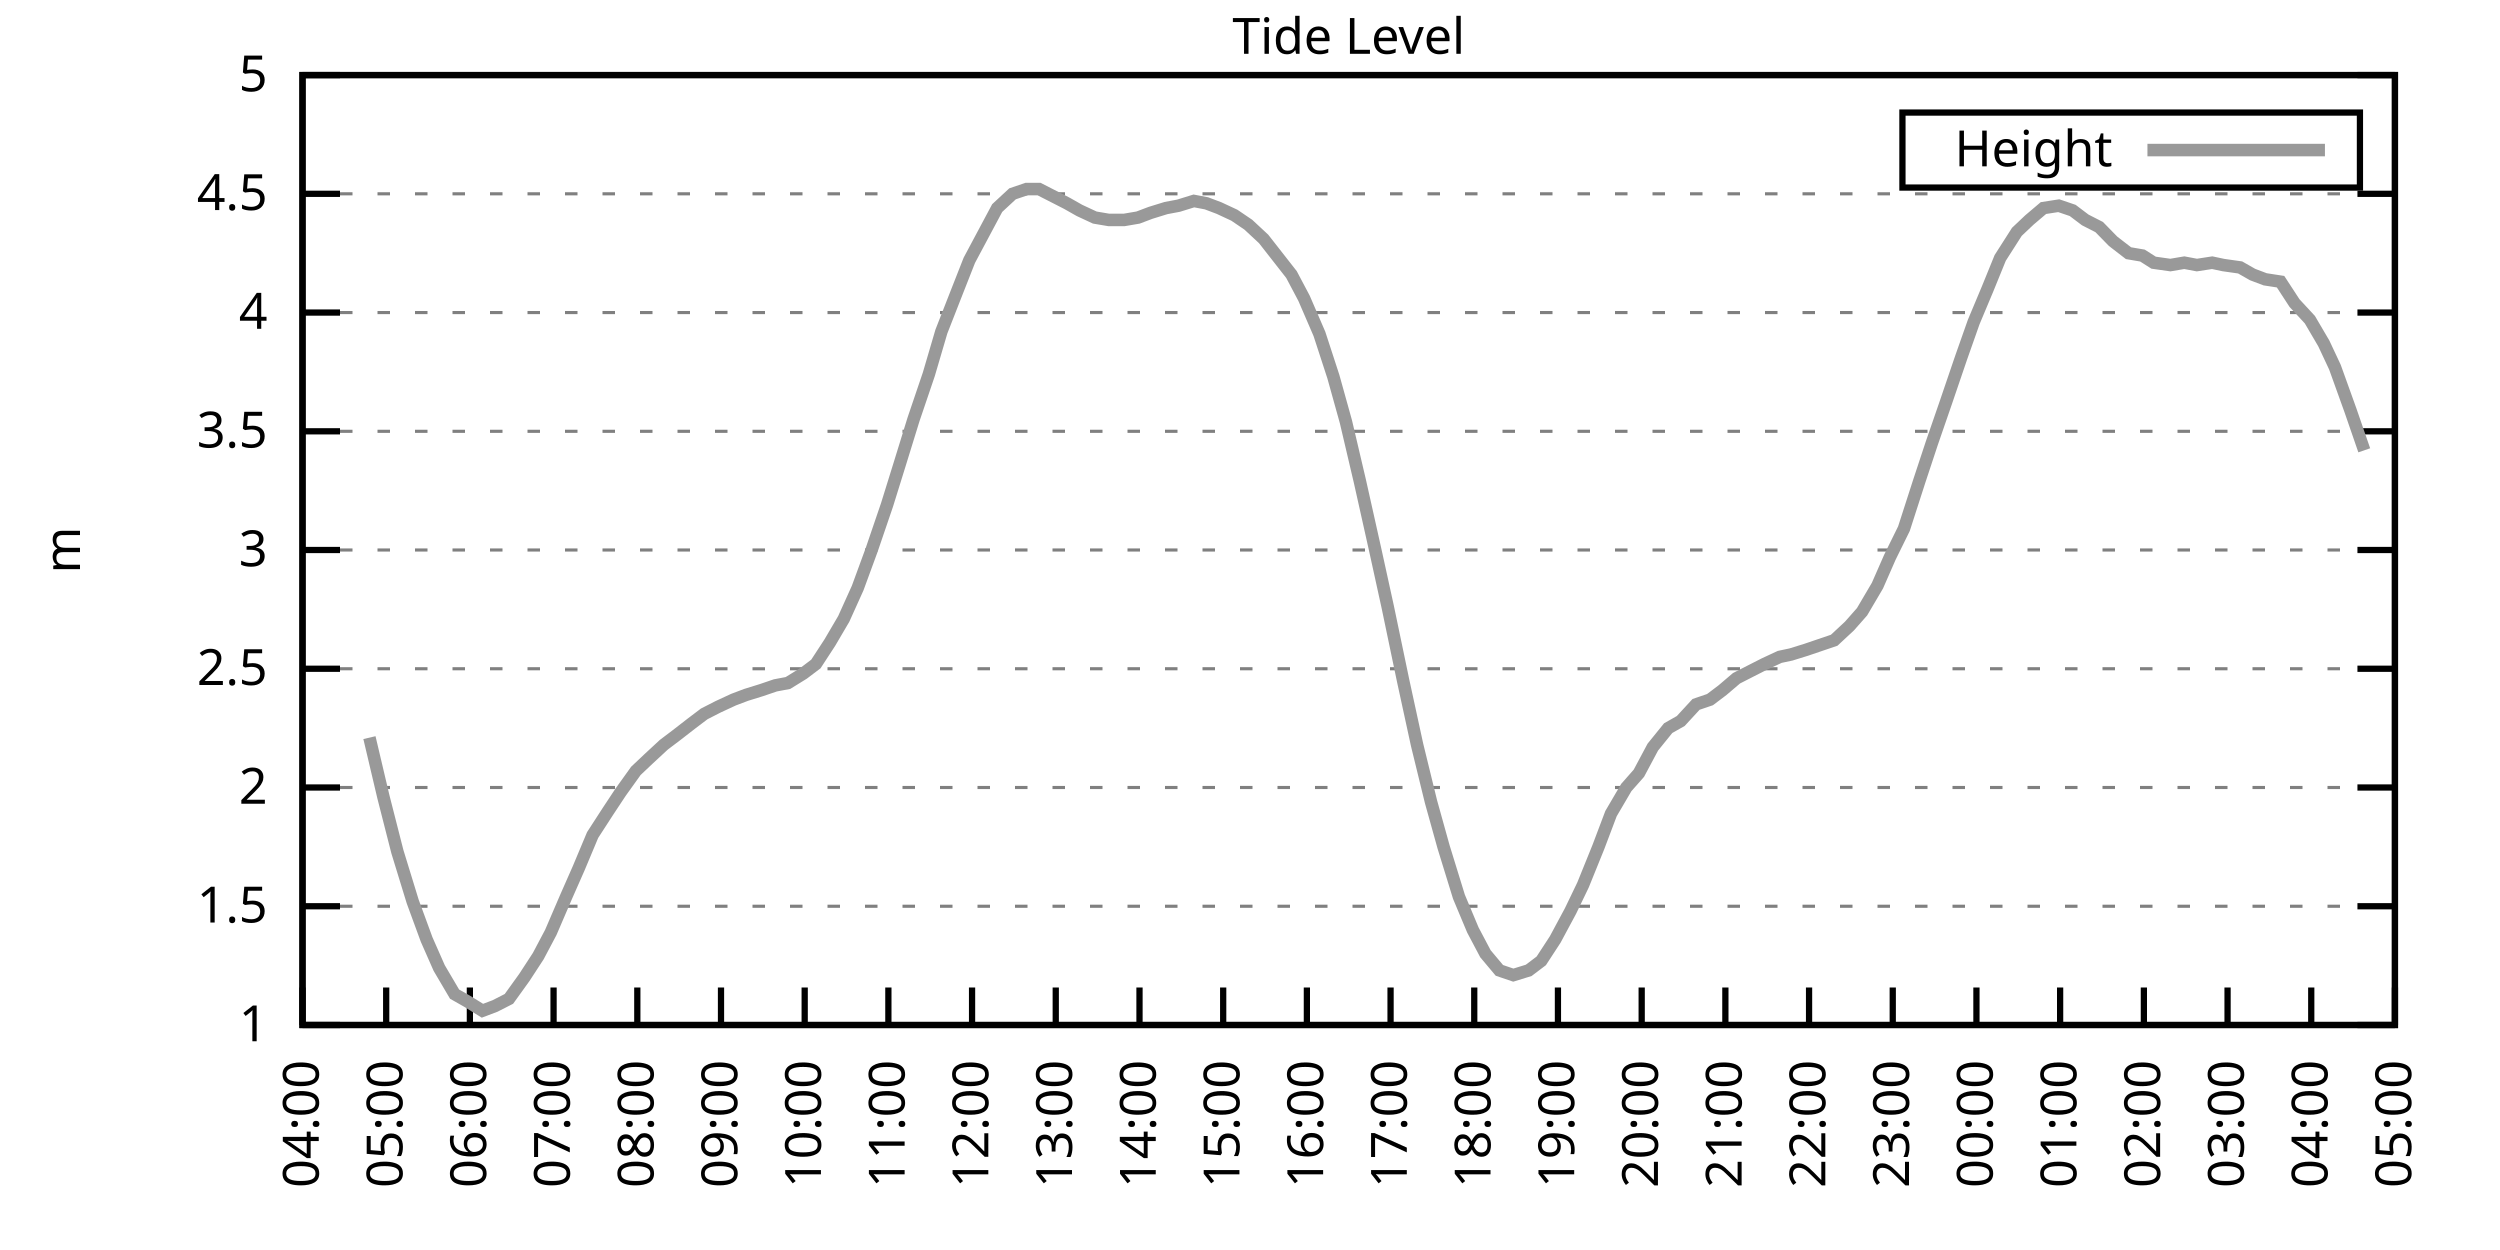
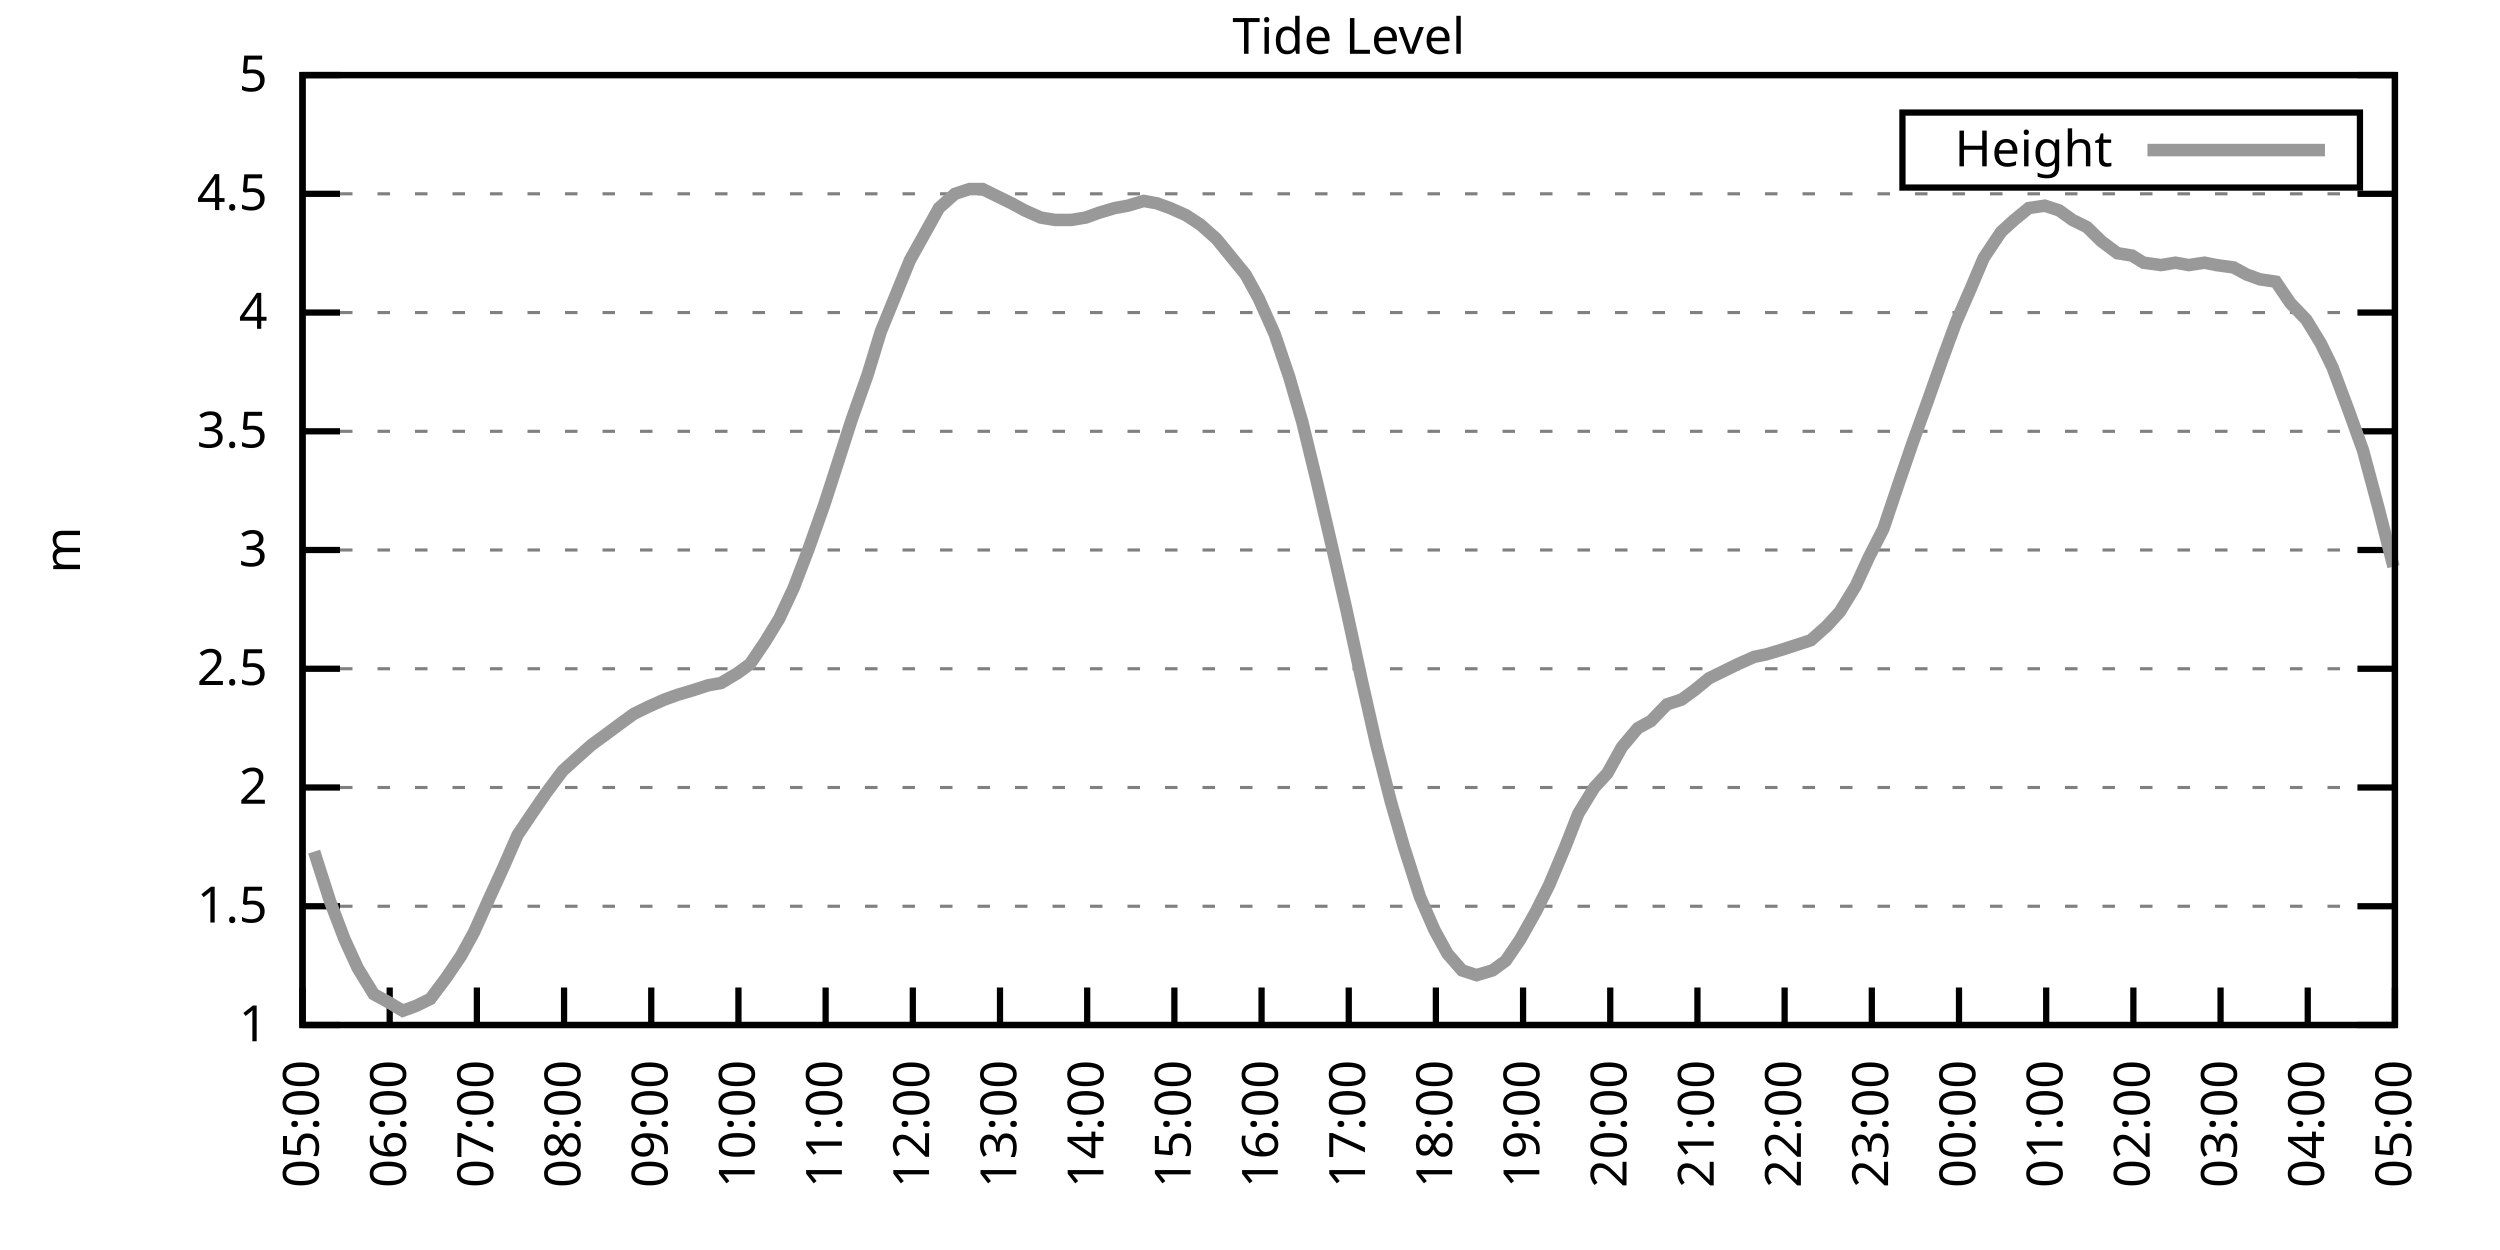
<svg xmlns="http://www.w3.org/2000/svg" xmlns:xlink="http://www.w3.org/1999/xlink" width="400" height="200" viewBox="0 0 400 200">
  <g id="gnuplot_canvas">
    <rect x="0" y="0" width="400" height="200" fill="none" />
    <defs>
      <circle id="gpDot" r="0.5" stroke-width="0.5" stroke="currentColor" />
      <path id="gpPt0" stroke-width="0.333" stroke="currentColor" d="M-1,0 h2 M0,-1 v2" />
      <path id="gpPt1" stroke-width="0.333" stroke="currentColor" d="M-1,-1 L1,1 M1,-1 L-1,1" />
      <path id="gpPt2" stroke-width="0.333" stroke="currentColor" d="M-1,0 L1,0 M0,-1 L0,1 M-1,-1 L1,1 M-1,1 L1,-1" />
      <rect id="gpPt3" stroke-width="0.333" stroke="currentColor" x="-1" y="-1" width="2" height="2" />
      <rect id="gpPt4" stroke-width="0.333" stroke="currentColor" fill="currentColor" x="-1" y="-1" width="2" height="2" />
      <circle id="gpPt5" stroke-width="0.333" stroke="currentColor" cx="0" cy="0" r="1" />
      <use xlink:href="#gpPt5" id="gpPt6" fill="currentColor" stroke="none" />
      <path id="gpPt7" stroke-width="0.333" stroke="currentColor" d="M0,-1.33 L-1.33,0.67 L1.33,0.67 z" />
      <use xlink:href="#gpPt7" id="gpPt8" fill="currentColor" stroke="none" />
      <use xlink:href="#gpPt7" id="gpPt9" stroke="currentColor" transform="rotate(180)" />
      <use xlink:href="#gpPt9" id="gpPt10" fill="currentColor" stroke="none" />
      <use xlink:href="#gpPt3" id="gpPt11" stroke="currentColor" transform="rotate(45)" />
      <use xlink:href="#gpPt11" id="gpPt12" fill="currentColor" stroke="none" />
      <path id="gpPt13" stroke-width="0.333" stroke="currentColor" d="M0,1.330 L1.265,0.411 L0.782,-1.067 L-0.782,-1.076 L-1.265,0.411 z" />
      <use xlink:href="#gpPt13" id="gpPt14" fill="currentColor" stroke="none" />
      <filter id="textbox" filterUnits="objectBoundingBox" x="0" y="0" height="1" width="1">
        <feFlood flood-color="white" flood-opacity="1" result="bgnd" />
        <feComposite in="SourceGraphic" in2="bgnd" operator="atop" />
      </filter>
      <filter id="greybox" filterUnits="objectBoundingBox" x="0" y="0" height="1" width="1">
        <feFlood flood-color="lightgrey" flood-opacity="1" result="grey" />
        <feComposite in="SourceGraphic" in2="grey" operator="atop" />
      </filter>
    </defs>
    <g fill="none" color="white" stroke="currentColor" stroke-width="1.00" stroke-linecap="butt" stroke-linejoin="miter">
</g>
    <g fill="none" color="black" stroke="currentColor" stroke-width="1.00" stroke-linecap="butt" stroke-linejoin="miter">
      <g stroke="none" shape-rendering="crispEdges">
        <polygon fill="rgb(255, 255, 255)" points="48.40,164.00 383.18,164.00 383.18,12.02 48.40,12.02 " />
      </g>
    </g>
    <g fill="none" color="black" stroke="currentColor" stroke-width="1.00" stroke-linecap="butt" stroke-linejoin="miter">
</g>
    <g fill="none" color="black" stroke="black" stroke-width="0.50" stroke-linecap="butt" stroke-linejoin="miter">
</g>
    <g fill="none" color="gray" stroke="currentColor" stroke-width="0.50" stroke-linecap="butt" stroke-linejoin="miter">
      <path stroke="gray" stroke-dasharray="2,4" class="gridline" d="M48.40,164.00 L383.19,164.00  " />
    </g>
    <g fill="none" color="gray" stroke="gray" stroke-width="1.00" stroke-linecap="butt" stroke-linejoin="miter">
</g>
    <g fill="none" color="black" stroke="currentColor" stroke-width="1.00" stroke-linecap="butt" stroke-linejoin="miter">
      <path stroke="black" d="M48.40,164.00 L54.40,164.00 M383.19,164.00 L377.19,164.00  " />
      <g transform="translate(42.80,166.60)" stroke="none" fill="black" font-family="Sans" font-size="8.00" text-anchor="end">
        <text>
          <tspan font-family="Sans"> 1</tspan>
        </text>
      </g>
    </g>
    <g fill="none" color="black" stroke="currentColor" stroke-width="1.00" stroke-linecap="butt" stroke-linejoin="miter">
</g>
    <g fill="none" color="black" stroke="black" stroke-width="0.50" stroke-linecap="butt" stroke-linejoin="miter">
</g>
    <g fill="none" color="gray" stroke="currentColor" stroke-width="0.50" stroke-linecap="butt" stroke-linejoin="miter">
      <path stroke="gray" stroke-dasharray="2,4" class="gridline" d="M48.40,145.00 L383.19,145.00  " />
    </g>
    <g fill="none" color="gray" stroke="gray" stroke-width="1.00" stroke-linecap="butt" stroke-linejoin="miter">
</g>
    <g fill="none" color="black" stroke="currentColor" stroke-width="1.00" stroke-linecap="butt" stroke-linejoin="miter">
      <path stroke="black" d="M48.40,145.00 L54.40,145.00 M383.19,145.00 L377.19,145.00  " />
      <g transform="translate(42.80,147.60)" stroke="none" fill="black" font-family="Sans" font-size="8.00" text-anchor="end">
        <text>
          <tspan font-family="Sans"> 1.5</tspan>
        </text>
      </g>
    </g>
    <g fill="none" color="black" stroke="currentColor" stroke-width="1.00" stroke-linecap="butt" stroke-linejoin="miter">
</g>
    <g fill="none" color="black" stroke="black" stroke-width="0.50" stroke-linecap="butt" stroke-linejoin="miter">
</g>
    <g fill="none" color="gray" stroke="currentColor" stroke-width="0.50" stroke-linecap="butt" stroke-linejoin="miter">
      <path stroke="gray" stroke-dasharray="2,4" class="gridline" d="M48.40,126.00 L383.19,126.00  " />
    </g>
    <g fill="none" color="gray" stroke="gray" stroke-width="1.00" stroke-linecap="butt" stroke-linejoin="miter">
</g>
    <g fill="none" color="black" stroke="currentColor" stroke-width="1.00" stroke-linecap="butt" stroke-linejoin="miter">
      <path stroke="black" d="M48.40,126.00 L54.40,126.00 M383.19,126.00 L377.19,126.00  " />
      <g transform="translate(42.80,128.60)" stroke="none" fill="black" font-family="Sans" font-size="8.00" text-anchor="end">
        <text>
          <tspan font-family="Sans"> 2</tspan>
        </text>
      </g>
    </g>
    <g fill="none" color="black" stroke="currentColor" stroke-width="1.00" stroke-linecap="butt" stroke-linejoin="miter">
</g>
    <g fill="none" color="black" stroke="black" stroke-width="0.50" stroke-linecap="butt" stroke-linejoin="miter">
</g>
    <g fill="none" color="gray" stroke="currentColor" stroke-width="0.50" stroke-linecap="butt" stroke-linejoin="miter">
      <path stroke="gray" stroke-dasharray="2,4" class="gridline" d="M48.40,107.00 L383.19,107.00  " />
    </g>
    <g fill="none" color="gray" stroke="gray" stroke-width="1.00" stroke-linecap="butt" stroke-linejoin="miter">
</g>
    <g fill="none" color="black" stroke="currentColor" stroke-width="1.00" stroke-linecap="butt" stroke-linejoin="miter">
      <path stroke="black" d="M48.40,107.00 L54.40,107.00 M383.19,107.00 L377.19,107.00  " />
      <g transform="translate(42.80,109.60)" stroke="none" fill="black" font-family="Sans" font-size="8.00" text-anchor="end">
        <text>
          <tspan font-family="Sans"> 2.5</tspan>
        </text>
      </g>
    </g>
    <g fill="none" color="black" stroke="currentColor" stroke-width="1.00" stroke-linecap="butt" stroke-linejoin="miter">
</g>
    <g fill="none" color="black" stroke="black" stroke-width="0.50" stroke-linecap="butt" stroke-linejoin="miter">
</g>
    <g fill="none" color="gray" stroke="currentColor" stroke-width="0.50" stroke-linecap="butt" stroke-linejoin="miter">
      <path stroke="gray" stroke-dasharray="2,4" class="gridline" d="M48.40,88.00 L383.19,88.00  " />
    </g>
    <g fill="none" color="gray" stroke="gray" stroke-width="1.00" stroke-linecap="butt" stroke-linejoin="miter">
</g>
    <g fill="none" color="black" stroke="currentColor" stroke-width="1.00" stroke-linecap="butt" stroke-linejoin="miter">
      <path stroke="black" d="M48.40,88.00 L54.40,88.00 M383.19,88.00 L377.19,88.00  " />
      <g transform="translate(42.80,90.60)" stroke="none" fill="black" font-family="Sans" font-size="8.00" text-anchor="end">
        <text>
          <tspan font-family="Sans"> 3</tspan>
        </text>
      </g>
    </g>
    <g fill="none" color="black" stroke="currentColor" stroke-width="1.00" stroke-linecap="butt" stroke-linejoin="miter">
</g>
    <g fill="none" color="black" stroke="black" stroke-width="0.50" stroke-linecap="butt" stroke-linejoin="miter">
</g>
    <g fill="none" color="gray" stroke="currentColor" stroke-width="0.50" stroke-linecap="butt" stroke-linejoin="miter">
      <path stroke="gray" stroke-dasharray="2,4" class="gridline" d="M48.40,69.01 L383.19,69.01  " />
    </g>
    <g fill="none" color="gray" stroke="gray" stroke-width="1.00" stroke-linecap="butt" stroke-linejoin="miter">
</g>
    <g fill="none" color="black" stroke="currentColor" stroke-width="1.00" stroke-linecap="butt" stroke-linejoin="miter">
      <path stroke="black" d="M48.40,69.01 L54.40,69.01 M383.19,69.01 L377.19,69.01  " />
      <g transform="translate(42.80,71.61)" stroke="none" fill="black" font-family="Sans" font-size="8.00" text-anchor="end">
        <text>
          <tspan font-family="Sans"> 3.5</tspan>
        </text>
      </g>
    </g>
    <g fill="none" color="black" stroke="currentColor" stroke-width="1.00" stroke-linecap="butt" stroke-linejoin="miter">
</g>
    <g fill="none" color="black" stroke="black" stroke-width="0.50" stroke-linecap="butt" stroke-linejoin="miter">
</g>
    <g fill="none" color="gray" stroke="currentColor" stroke-width="0.50" stroke-linecap="butt" stroke-linejoin="miter">
      <path stroke="gray" stroke-dasharray="2,4" class="gridline" d="M48.40,50.01 L383.19,50.01  " />
    </g>
    <g fill="none" color="gray" stroke="gray" stroke-width="1.00" stroke-linecap="butt" stroke-linejoin="miter">
</g>
    <g fill="none" color="black" stroke="currentColor" stroke-width="1.00" stroke-linecap="butt" stroke-linejoin="miter">
      <path stroke="black" d="M48.40,50.01 L54.40,50.01 M383.19,50.01 L377.19,50.01  " />
      <g transform="translate(42.80,52.61)" stroke="none" fill="black" font-family="Sans" font-size="8.00" text-anchor="end">
        <text>
          <tspan font-family="Sans"> 4</tspan>
        </text>
      </g>
    </g>
    <g fill="none" color="black" stroke="currentColor" stroke-width="1.00" stroke-linecap="butt" stroke-linejoin="miter">
</g>
    <g fill="none" color="black" stroke="black" stroke-width="0.50" stroke-linecap="butt" stroke-linejoin="miter">
</g>
    <g fill="none" color="gray" stroke="currentColor" stroke-width="0.50" stroke-linecap="butt" stroke-linejoin="miter">
      <path stroke="gray" stroke-dasharray="2,4" class="gridline" d="M48.40,31.01 L383.19,31.01  " />
    </g>
    <g fill="none" color="gray" stroke="gray" stroke-width="1.00" stroke-linecap="butt" stroke-linejoin="miter">
</g>
    <g fill="none" color="black" stroke="currentColor" stroke-width="1.00" stroke-linecap="butt" stroke-linejoin="miter">
      <path stroke="black" d="M48.40,31.01 L54.40,31.01 M383.19,31.01 L377.19,31.01  " />
      <g transform="translate(42.80,33.61)" stroke="none" fill="black" font-family="Sans" font-size="8.00" text-anchor="end">
        <text>
          <tspan font-family="Sans"> 4.5</tspan>
        </text>
      </g>
    </g>
    <g fill="none" color="black" stroke="currentColor" stroke-width="1.00" stroke-linecap="butt" stroke-linejoin="miter">
</g>
    <g fill="none" color="black" stroke="black" stroke-width="0.50" stroke-linecap="butt" stroke-linejoin="miter">
</g>
    <g fill="none" color="gray" stroke="currentColor" stroke-width="0.50" stroke-linecap="butt" stroke-linejoin="miter">
      <path stroke="gray" stroke-dasharray="2,4" class="gridline" d="M48.40,12.01 L383.19,12.01  " />
    </g>
    <g fill="none" color="gray" stroke="gray" stroke-width="1.00" stroke-linecap="butt" stroke-linejoin="miter">
</g>
    <g fill="none" color="black" stroke="currentColor" stroke-width="1.00" stroke-linecap="butt" stroke-linejoin="miter">
      <path stroke="black" d="M48.40,12.01 L54.40,12.01 M383.19,12.01 L377.19,12.01  " />
      <g transform="translate(42.80,14.61)" stroke="none" fill="black" font-family="Sans" font-size="8.00" text-anchor="end">
        <text>
          <tspan font-family="Sans"> 5</tspan>
        </text>
      </g>
    </g>
    <g fill="none" color="black" stroke="currentColor" stroke-width="1.00" stroke-linecap="butt" stroke-linejoin="miter">
      <path stroke="black" d="M48.40,164.00 L48.40,158.00  " />
      <g transform="translate(51.00,169.60) rotate(270.00)" stroke="none" fill="black" font-family="Sans" font-size="8.00" text-anchor="end">
        <text>
-           <tspan font-family="Sans">04:00</tspan>
-         </text>
-       </g>
-     </g>
-     <g fill="none" color="black" stroke="currentColor" stroke-width="1.00" stroke-linecap="butt" stroke-linejoin="miter">
-       <path stroke="black" d="M61.79,164.00 L61.79,158.00  " />
-       <g transform="translate(64.39,169.60) rotate(270.00)" stroke="none" fill="black" font-family="Sans" font-size="8.00" text-anchor="end">
-         <text>
          <tspan font-family="Sans">05:00</tspan>
        </text>
      </g>
    </g>
    <g fill="none" color="black" stroke="currentColor" stroke-width="1.00" stroke-linecap="butt" stroke-linejoin="miter">
-       <path stroke="black" d="M75.18,164.00 L75.18,158.00  " />
-       <g transform="translate(77.78,169.60) rotate(270.00)" stroke="none" fill="black" font-family="Sans" font-size="8.00" text-anchor="end">
+       <path stroke="black" d="M62.35,164.00 L62.35,158.00  " />
+       <g transform="translate(64.95,169.60) rotate(270.00)" stroke="none" fill="black" font-family="Sans" font-size="8.00" text-anchor="end">
        <text>
          <tspan font-family="Sans">06:00</tspan>
        </text>
      </g>
    </g>
    <g fill="none" color="black" stroke="currentColor" stroke-width="1.00" stroke-linecap="butt" stroke-linejoin="miter">
-       <path stroke="black" d="M88.57,164.00 L88.57,158.00  " />
-       <g transform="translate(91.17,169.60) rotate(270.00)" stroke="none" fill="black" font-family="Sans" font-size="8.00" text-anchor="end">
+       <path stroke="black" d="M76.30,164.00 L76.30,158.00  " />
+       <g transform="translate(78.90,169.60) rotate(270.00)" stroke="none" fill="black" font-family="Sans" font-size="8.00" text-anchor="end">
        <text>
          <tspan font-family="Sans">07:00</tspan>
        </text>
      </g>
    </g>
    <g fill="none" color="black" stroke="currentColor" stroke-width="1.00" stroke-linecap="butt" stroke-linejoin="miter">
-       <path stroke="black" d="M101.97,164.00 L101.97,158.00  " />
-       <g transform="translate(104.57,169.60) rotate(270.00)" stroke="none" fill="black" font-family="Sans" font-size="8.00" text-anchor="end">
+       <path stroke="black" d="M90.25,164.00 L90.25,158.00  " />
+       <g transform="translate(92.85,169.60) rotate(270.00)" stroke="none" fill="black" font-family="Sans" font-size="8.00" text-anchor="end">
        <text>
          <tspan font-family="Sans">08:00</tspan>
        </text>
      </g>
    </g>
    <g fill="none" color="black" stroke="currentColor" stroke-width="1.00" stroke-linecap="butt" stroke-linejoin="miter">
-       <path stroke="black" d="M115.36,164.00 L115.36,158.00  " />
-       <g transform="translate(117.96,169.60) rotate(270.00)" stroke="none" fill="black" font-family="Sans" font-size="8.00" text-anchor="end">
+       <path stroke="black" d="M104.20,164.00 L104.20,158.00  " />
+       <g transform="translate(106.80,169.60) rotate(270.00)" stroke="none" fill="black" font-family="Sans" font-size="8.00" text-anchor="end">
        <text>
          <tspan font-family="Sans">09:00</tspan>
        </text>
      </g>
    </g>
    <g fill="none" color="black" stroke="currentColor" stroke-width="1.00" stroke-linecap="butt" stroke-linejoin="miter">
-       <path stroke="black" d="M128.75,164.00 L128.75,158.00  " />
-       <g transform="translate(131.35,169.60) rotate(270.00)" stroke="none" fill="black" font-family="Sans" font-size="8.00" text-anchor="end">
+       <path stroke="black" d="M118.15,164.00 L118.15,158.00  " />
+       <g transform="translate(120.75,169.60) rotate(270.00)" stroke="none" fill="black" font-family="Sans" font-size="8.00" text-anchor="end">
        <text>
          <tspan font-family="Sans">10:00</tspan>
        </text>
      </g>
    </g>
    <g fill="none" color="black" stroke="currentColor" stroke-width="1.00" stroke-linecap="butt" stroke-linejoin="miter">
-       <path stroke="black" d="M142.14,164.00 L142.14,158.00  " />
-       <g transform="translate(144.74,169.60) rotate(270.00)" stroke="none" fill="black" font-family="Sans" font-size="8.00" text-anchor="end">
+       <path stroke="black" d="M132.10,164.00 L132.10,158.00  " />
+       <g transform="translate(134.70,169.60) rotate(270.00)" stroke="none" fill="black" font-family="Sans" font-size="8.00" text-anchor="end">
        <text>
          <tspan font-family="Sans">11:00</tspan>
        </text>
      </g>
    </g>
    <g fill="none" color="black" stroke="currentColor" stroke-width="1.00" stroke-linecap="butt" stroke-linejoin="miter">
-       <path stroke="black" d="M155.53,164.00 L155.53,158.00  " />
-       <g transform="translate(158.13,169.60) rotate(270.00)" stroke="none" fill="black" font-family="Sans" font-size="8.00" text-anchor="end">
+       <path stroke="black" d="M146.05,164.00 L146.05,158.00  " />
+       <g transform="translate(148.65,169.60) rotate(270.00)" stroke="none" fill="black" font-family="Sans" font-size="8.00" text-anchor="end">
        <text>
          <tspan font-family="Sans">12:00</tspan>
        </text>
      </g>
    </g>
    <g fill="none" color="black" stroke="currentColor" stroke-width="1.00" stroke-linecap="butt" stroke-linejoin="miter">
-       <path stroke="black" d="M168.92,164.00 L168.92,158.00  " />
-       <g transform="translate(171.52,169.60) rotate(270.00)" stroke="none" fill="black" font-family="Sans" font-size="8.00" text-anchor="end">
+       <path stroke="black" d="M160.00,164.00 L160.00,158.00  " />
+       <g transform="translate(162.60,169.60) rotate(270.00)" stroke="none" fill="black" font-family="Sans" font-size="8.00" text-anchor="end">
        <text>
          <tspan font-family="Sans">13:00</tspan>
        </text>
      </g>
    </g>
    <g fill="none" color="black" stroke="currentColor" stroke-width="1.00" stroke-linecap="butt" stroke-linejoin="miter">
-       <path stroke="black" d="M182.32,164.00 L182.32,158.00  " />
-       <g transform="translate(184.92,169.60) rotate(270.00)" stroke="none" fill="black" font-family="Sans" font-size="8.00" text-anchor="end">
+       <path stroke="black" d="M173.95,164.00 L173.95,158.00  " />
+       <g transform="translate(176.55,169.60) rotate(270.00)" stroke="none" fill="black" font-family="Sans" font-size="8.00" text-anchor="end">
        <text>
          <tspan font-family="Sans">14:00</tspan>
        </text>
      </g>
    </g>
    <g fill="none" color="black" stroke="currentColor" stroke-width="1.00" stroke-linecap="butt" stroke-linejoin="miter">
-       <path stroke="black" d="M195.71,164.00 L195.71,158.00  " />
-       <g transform="translate(198.31,169.60) rotate(270.00)" stroke="none" fill="black" font-family="Sans" font-size="8.00" text-anchor="end">
+       <path stroke="black" d="M187.90,164.00 L187.90,158.00  " />
+       <g transform="translate(190.50,169.60) rotate(270.00)" stroke="none" fill="black" font-family="Sans" font-size="8.00" text-anchor="end">
        <text>
          <tspan font-family="Sans">15:00</tspan>
        </text>
      </g>
    </g>
    <g fill="none" color="black" stroke="currentColor" stroke-width="1.00" stroke-linecap="butt" stroke-linejoin="miter">
-       <path stroke="black" d="M209.10,164.00 L209.10,158.00  " />
-       <g transform="translate(211.70,169.60) rotate(270.00)" stroke="none" fill="black" font-family="Sans" font-size="8.00" text-anchor="end">
+       <path stroke="black" d="M201.85,164.00 L201.85,158.00  " />
+       <g transform="translate(204.45,169.60) rotate(270.00)" stroke="none" fill="black" font-family="Sans" font-size="8.00" text-anchor="end">
        <text>
          <tspan font-family="Sans">16:00</tspan>
        </text>
      </g>
    </g>
    <g fill="none" color="black" stroke="currentColor" stroke-width="1.00" stroke-linecap="butt" stroke-linejoin="miter">
-       <path stroke="black" d="M222.49,164.00 L222.49,158.00  " />
-       <g transform="translate(225.09,169.60) rotate(270.00)" stroke="none" fill="black" font-family="Sans" font-size="8.00" text-anchor="end">
+       <path stroke="black" d="M215.80,164.00 L215.80,158.00  " />
+       <g transform="translate(218.40,169.60) rotate(270.00)" stroke="none" fill="black" font-family="Sans" font-size="8.00" text-anchor="end">
        <text>
          <tspan font-family="Sans">17:00</tspan>
        </text>
      </g>
    </g>
    <g fill="none" color="black" stroke="currentColor" stroke-width="1.00" stroke-linecap="butt" stroke-linejoin="miter">
-       <path stroke="black" d="M235.88,164.00 L235.88,158.00  " />
-       <g transform="translate(238.48,169.60) rotate(270.00)" stroke="none" fill="black" font-family="Sans" font-size="8.00" text-anchor="end">
+       <path stroke="black" d="M229.74,164.00 L229.74,158.00  " />
+       <g transform="translate(232.34,169.60) rotate(270.00)" stroke="none" fill="black" font-family="Sans" font-size="8.00" text-anchor="end">
        <text>
          <tspan font-family="Sans">18:00</tspan>
        </text>
      </g>
    </g>
    <g fill="none" color="black" stroke="currentColor" stroke-width="1.00" stroke-linecap="butt" stroke-linejoin="miter">
-       <path stroke="black" d="M249.27,164.00 L249.27,158.00  " />
-       <g transform="translate(251.87,169.60) rotate(270.00)" stroke="none" fill="black" font-family="Sans" font-size="8.00" text-anchor="end">
+       <path stroke="black" d="M243.69,164.00 L243.69,158.00  " />
+       <g transform="translate(246.29,169.60) rotate(270.00)" stroke="none" fill="black" font-family="Sans" font-size="8.00" text-anchor="end">
        <text>
          <tspan font-family="Sans">19:00</tspan>
        </text>
      </g>
    </g>
    <g fill="none" color="black" stroke="currentColor" stroke-width="1.00" stroke-linecap="butt" stroke-linejoin="miter">
-       <path stroke="black" d="M262.67,164.00 L262.67,158.00  " />
-       <g transform="translate(265.27,169.60) rotate(270.00)" stroke="none" fill="black" font-family="Sans" font-size="8.00" text-anchor="end">
+       <path stroke="black" d="M257.64,164.00 L257.64,158.00  " />
+       <g transform="translate(260.24,169.60) rotate(270.00)" stroke="none" fill="black" font-family="Sans" font-size="8.00" text-anchor="end">
        <text>
          <tspan font-family="Sans">20:00</tspan>
        </text>
      </g>
    </g>
    <g fill="none" color="black" stroke="currentColor" stroke-width="1.00" stroke-linecap="butt" stroke-linejoin="miter">
-       <path stroke="black" d="M276.06,164.00 L276.06,158.00  " />
-       <g transform="translate(278.66,169.60) rotate(270.00)" stroke="none" fill="black" font-family="Sans" font-size="8.00" text-anchor="end">
+       <path stroke="black" d="M271.59,164.00 L271.59,158.00  " />
+       <g transform="translate(274.19,169.60) rotate(270.00)" stroke="none" fill="black" font-family="Sans" font-size="8.00" text-anchor="end">
        <text>
          <tspan font-family="Sans">21:00</tspan>
        </text>
      </g>
    </g>
    <g fill="none" color="black" stroke="currentColor" stroke-width="1.00" stroke-linecap="butt" stroke-linejoin="miter">
-       <path stroke="black" d="M289.45,164.00 L289.45,158.00  " />
-       <g transform="translate(292.05,169.60) rotate(270.00)" stroke="none" fill="black" font-family="Sans" font-size="8.00" text-anchor="end">
+       <path stroke="black" d="M285.54,164.00 L285.54,158.00  " />
+       <g transform="translate(288.14,169.60) rotate(270.00)" stroke="none" fill="black" font-family="Sans" font-size="8.00" text-anchor="end">
        <text>
          <tspan font-family="Sans">22:00</tspan>
        </text>
      </g>
    </g>
    <g fill="none" color="black" stroke="currentColor" stroke-width="1.00" stroke-linecap="butt" stroke-linejoin="miter">
-       <path stroke="black" d="M302.84,164.00 L302.84,158.00  " />
-       <g transform="translate(305.44,169.60) rotate(270.00)" stroke="none" fill="black" font-family="Sans" font-size="8.00" text-anchor="end">
+       <path stroke="black" d="M299.49,164.00 L299.49,158.00  " />
+       <g transform="translate(302.09,169.60) rotate(270.00)" stroke="none" fill="black" font-family="Sans" font-size="8.00" text-anchor="end">
        <text>
          <tspan font-family="Sans">23:00</tspan>
        </text>
      </g>
    </g>
    <g fill="none" color="black" stroke="currentColor" stroke-width="1.00" stroke-linecap="butt" stroke-linejoin="miter">
-       <path stroke="black" d="M316.23,164.00 L316.23,158.00  " />
-       <g transform="translate(318.83,169.60) rotate(270.00)" stroke="none" fill="black" font-family="Sans" font-size="8.00" text-anchor="end">
+       <path stroke="black" d="M313.44,164.00 L313.44,158.00  " />
+       <g transform="translate(316.04,169.60) rotate(270.00)" stroke="none" fill="black" font-family="Sans" font-size="8.00" text-anchor="end">
        <text>
          <tspan font-family="Sans">00:00</tspan>
        </text>
      </g>
    </g>
    <g fill="none" color="black" stroke="currentColor" stroke-width="1.00" stroke-linecap="butt" stroke-linejoin="miter">
-       <path stroke="black" d="M329.62,164.00 L329.62,158.00  " />
-       <g transform="translate(332.22,169.60) rotate(270.00)" stroke="none" fill="black" font-family="Sans" font-size="8.00" text-anchor="end">
+       <path stroke="black" d="M327.39,164.00 L327.39,158.00  " />
+       <g transform="translate(329.99,169.60) rotate(270.00)" stroke="none" fill="black" font-family="Sans" font-size="8.00" text-anchor="end">
        <text>
          <tspan font-family="Sans">01:00</tspan>
        </text>
      </g>
    </g>
    <g fill="none" color="black" stroke="currentColor" stroke-width="1.00" stroke-linecap="butt" stroke-linejoin="miter">
-       <path stroke="black" d="M343.02,164.00 L343.02,158.00  " />
-       <g transform="translate(345.62,169.60) rotate(270.00)" stroke="none" fill="black" font-family="Sans" font-size="8.00" text-anchor="end">
+       <path stroke="black" d="M341.34,164.00 L341.34,158.00  " />
+       <g transform="translate(343.94,169.60) rotate(270.00)" stroke="none" fill="black" font-family="Sans" font-size="8.00" text-anchor="end">
        <text>
          <tspan font-family="Sans">02:00</tspan>
        </text>
      </g>
    </g>
    <g fill="none" color="black" stroke="currentColor" stroke-width="1.00" stroke-linecap="butt" stroke-linejoin="miter">
-       <path stroke="black" d="M356.41,164.00 L356.41,158.00  " />
-       <g transform="translate(359.01,169.60) rotate(270.00)" stroke="none" fill="black" font-family="Sans" font-size="8.00" text-anchor="end">
+       <path stroke="black" d="M355.29,164.00 L355.29,158.00  " />
+       <g transform="translate(357.89,169.60) rotate(270.00)" stroke="none" fill="black" font-family="Sans" font-size="8.00" text-anchor="end">
        <text>
          <tspan font-family="Sans">03:00</tspan>
        </text>
      </g>
    </g>
    <g fill="none" color="black" stroke="currentColor" stroke-width="1.00" stroke-linecap="butt" stroke-linejoin="miter">
-       <path stroke="black" d="M369.80,164.00 L369.80,158.00  " />
-       <g transform="translate(372.40,169.60) rotate(270.00)" stroke="none" fill="black" font-family="Sans" font-size="8.00" text-anchor="end">
+       <path stroke="black" d="M369.24,164.00 L369.24,158.00  " />
+       <g transform="translate(371.84,169.60) rotate(270.00)" stroke="none" fill="black" font-family="Sans" font-size="8.00" text-anchor="end">
        <text>
          <tspan font-family="Sans">04:00</tspan>
        </text>
      </g>
    </g>
    <g fill="none" color="black" stroke="currentColor" stroke-width="1.00" stroke-linecap="butt" stroke-linejoin="miter">
      <path stroke="black" d="M383.19,164.00 L383.19,158.00  " />
      <g transform="translate(385.79,169.60) rotate(270.00)" stroke="none" fill="black" font-family="Sans" font-size="8.00" text-anchor="end">
        <text>
          <tspan font-family="Sans">05:00</tspan>
        </text>
      </g>
    </g>
    <g fill="none" color="black" stroke="currentColor" stroke-width="1.00" stroke-linecap="butt" stroke-linejoin="miter">
</g>
    <g fill="none" color="black" stroke="currentColor" stroke-width="1.00" stroke-linecap="butt" stroke-linejoin="miter">
      <path stroke="black" d="M48.40,12.01 L48.40,164.00 L383.19,164.00 L383.19,12.01 L48.40,12.01 Z  " />
    </g>
    <g fill="none" color="black" stroke="currentColor" stroke-width="1.00" stroke-linecap="butt" stroke-linejoin="miter">
</g>
    <g fill="none" color="black" stroke="currentColor" stroke-width="1.00" stroke-linecap="butt" stroke-linejoin="miter">
      <path stroke="black" d="M304.39,30.01 L304.39,18.01 L377.59,18.01 L377.59,30.01 L304.39,30.01 Z  " />
    </g>
    <g id="Tide_level_plot_1">
      <g fill="none" color="white" stroke="black" stroke-width="2.00" stroke-linecap="butt" stroke-linejoin="miter">
</g>
      <g fill="none" color="black" stroke="currentColor" stroke-width="2.00" stroke-linecap="butt" stroke-linejoin="miter">
        <g transform="translate(337.99,26.61)" stroke="none" fill="black" font-family="Sans" font-size="8.00" text-anchor="end">
          <text>
            <tspan font-family="Sans">Height</tspan>
          </text>
        </g>
      </g>
      <g fill="none" color="black" stroke="currentColor" stroke-width="2.00" stroke-linecap="butt" stroke-linejoin="miter">
-         <path stroke="rgb(153, 153, 153)" d="M343.59,24.01 L371.99,24.01 M59.11,118.02 L61.35,127.52 L63.58,136.26 L66.03,144.24 L68.26,150.32 L70.27,154.88   L72.73,159.06 L74.74,160.20 L77.19,161.72 L79.20,160.96 L81.43,159.82 L83.89,156.40 L86.12,152.98 L88.13,149.18   L90.58,143.48 L92.59,138.92 L94.82,133.60 L97.28,129.80 L99.29,126.76 L101.74,123.34 L103.75,121.44 L106.21,119.16   L108.22,117.64 L110.67,115.74 L112.68,114.22 L114.91,113.08 L117.37,111.94 L119.38,111.18 L121.83,110.42 L124.06,109.66   L126.07,109.28 L128.53,107.76 L130.54,106.24 L132.77,102.82 L135.00,99.02 L137.23,94.08 L139.46,88.00 L141.92,80.79   L143.93,74.33 L146.16,67.11 L148.61,59.89 L150.62,53.05 L152.85,47.35 L155.09,41.65 L159.55,33.29 L162.01,31.01   L164.24,30.25 L166.25,30.25 L168.48,31.39 L170.71,32.53 L172.72,33.67 L175.17,34.81 L177.41,35.19 L179.86,35.19   L182.09,34.81 L184.10,34.05 L186.56,33.29 L188.57,32.91 L191.02,32.15 L193.03,32.53 L195.04,33.29 L197.49,34.43   L199.73,35.95 L202.18,38.23 L206.64,43.93 L208.65,47.73 L211.11,53.43 L213.34,60.27 L215.35,67.49 L217.58,76.99   L220.04,88.00 L222.04,97.12 L224.50,108.90 L226.73,119.16 L228.96,128.28 L230.97,135.50 L233.43,143.48 L235.66,148.80   L237.67,152.60 L239.90,155.26 L242.13,156.02 L244.59,155.26 L246.60,153.74 L248.83,150.32 L251.28,145.76 L253.29,141.58   L255.75,135.50 L257.76,130.18 L260.21,126.00 L262.22,123.72 L264.45,119.54 L266.91,116.50 L268.92,115.36 L271.37,112.70   L273.60,111.94 L275.61,110.42 L277.84,108.52 L280.07,107.38 L282.31,106.24 L284.76,105.10 L286.55,104.72 L289.00,103.96   L291.23,103.20 L293.47,102.44 L295.92,100.16 L297.93,97.88 L300.39,93.70 L302.39,89.14 L304.63,84.59 L307.08,76.99   L309.09,70.91 L311.32,64.45 L313.78,57.23 L315.79,51.53 L318.02,46.21 L320.03,41.27 L322.70,37.09 L324.71,35.19   L326.95,33.29 L329.40,32.91 L331.63,33.67 L333.64,35.19 L335.87,36.33 L338.10,38.61 L340.56,40.51 L342.79,40.89   L344.58,42.03 L347.26,42.41 L349.49,42.03 L351.50,42.41 L353.95,42.03 L355.74,42.41 L358.42,42.79 L360.42,43.93   L362.43,44.69 L364.89,45.07 L367.12,48.49 L369.58,51.15 L371.81,54.95 L373.59,58.75 L376.05,65.59 L378.28,72.05    " />
+         <path stroke="rgb(153, 153, 153)" d="M343.59,24.01 L371.99,24.01 M50.26,136.26 L52.82,144.24 L55.14,150.32 L57.23,154.88 L59.79,159.06 L61.88,160.20   L64.44,161.72 L66.53,160.96 L68.86,159.82 L71.42,156.40 L73.74,152.98 L75.83,149.18 L78.39,143.48 L80.48,138.92   L82.81,133.60 L85.37,129.80 L87.46,126.76 L90.02,123.34 L92.11,121.44 L94.67,119.16 L96.76,117.64 L99.32,115.74   L101.41,114.22 L103.73,113.08 L106.29,111.94 L108.38,111.18 L110.94,110.42 L113.27,109.66 L115.36,109.28 L117.92,107.76   L120.01,106.24 L122.33,102.82 L124.66,99.02 L126.98,94.08 L129.31,88.00 L131.87,80.79 L133.96,74.33 L136.28,67.11   L138.84,59.89 L140.93,53.05 L143.26,47.35 L145.58,41.65 L150.23,33.29 L152.79,31.01 L155.11,30.25 L157.21,30.25   L159.53,31.39 L161.86,32.53 L163.95,33.67 L166.51,34.81 L168.83,35.19 L171.39,35.19 L173.71,34.81 L175.81,34.05   L178.36,33.29 L180.46,32.91 L183.01,32.15 L185.11,32.53 L187.20,33.29 L189.76,34.43 L192.08,35.95 L194.64,38.23   L199.29,43.93 L201.38,47.73 L203.94,53.43 L206.26,60.27 L208.36,67.49 L210.68,76.99 L213.24,88.00 L215.33,97.12   L217.89,108.90 L220.21,119.16 L222.54,128.28 L224.63,135.50 L227.19,143.48 L229.51,148.80 L231.60,152.60 L233.93,155.26   L236.25,156.02 L238.81,155.26 L240.90,153.74 L243.23,150.32 L245.79,145.76 L247.88,141.58 L250.44,135.50 L252.53,130.18   L255.09,126.00 L257.18,123.72 L259.50,119.54 L262.06,116.50 L264.15,115.36 L266.71,112.70 L269.04,111.94 L271.13,110.42   L273.45,108.52 L275.78,107.38 L278.10,106.24 L280.66,105.10 L282.52,104.72 L285.08,103.96 L287.40,103.20 L289.73,102.44   L292.29,100.16 L294.38,97.88 L296.94,93.70 L299.03,89.14 L301.35,84.59 L303.91,76.99 L306.00,70.91 L308.33,64.45   L310.88,57.23 L312.98,51.53 L315.30,46.21 L317.39,41.27 L320.18,37.09 L322.28,35.19 L324.60,33.29 L327.16,32.91   L329.48,33.67 L331.58,35.19 L333.90,36.33 L336.23,38.61 L338.78,40.51 L341.11,40.89 L342.97,42.03 L345.76,42.41   L348.08,42.03 L350.18,42.41 L352.73,42.03 L354.59,42.41 L357.38,42.79 L359.48,43.93 L361.57,44.69 L364.13,45.07   L366.45,48.49 L369.01,51.15 L371.33,54.95 L373.19,58.75 L375.75,65.59 L378.08,72.05 L380.63,81.55 L382.96,90.66    " />
      </g>
    </g>
    <g fill="none" color="black" stroke="currentColor" stroke-width="2.00" stroke-linecap="butt" stroke-linejoin="miter">
</g>
    <g fill="none" color="black" stroke="black" stroke-width="1.00" stroke-linecap="butt" stroke-linejoin="miter">
</g>
    <g fill="none" color="black" stroke="currentColor" stroke-width="1.00" stroke-linecap="butt" stroke-linejoin="miter">
      <path stroke="black" d="M48.40,12.01 L48.40,164.00 L383.19,164.00 L383.19,12.01 L48.40,12.01 Z  " />
      <g transform="translate(12.80,88.01) rotate(270.00)" stroke="none" fill="black" font-family="Sans" font-size="8.00" text-anchor="middle">
        <text>
          <tspan font-family="Sans">m</tspan>
        </text>
      </g>
    </g>
    <g fill="none" color="black" stroke="currentColor" stroke-width="1.00" stroke-linecap="butt" stroke-linejoin="miter">
</g>
    <g fill="none" color="black" stroke="currentColor" stroke-width="1.00" stroke-linecap="butt" stroke-linejoin="miter">
      <g transform="translate(215.79,8.61)" stroke="none" fill="black" font-family="Sans" font-size="8.00" text-anchor="middle">
        <text>
          <tspan font-family="Sans">Tide Level</tspan>
        </text>
      </g>
    </g>
    <g fill="none" color="black" stroke="currentColor" stroke-width="1.00" stroke-linecap="butt" stroke-linejoin="miter">
</g>
  </g>
</svg>
